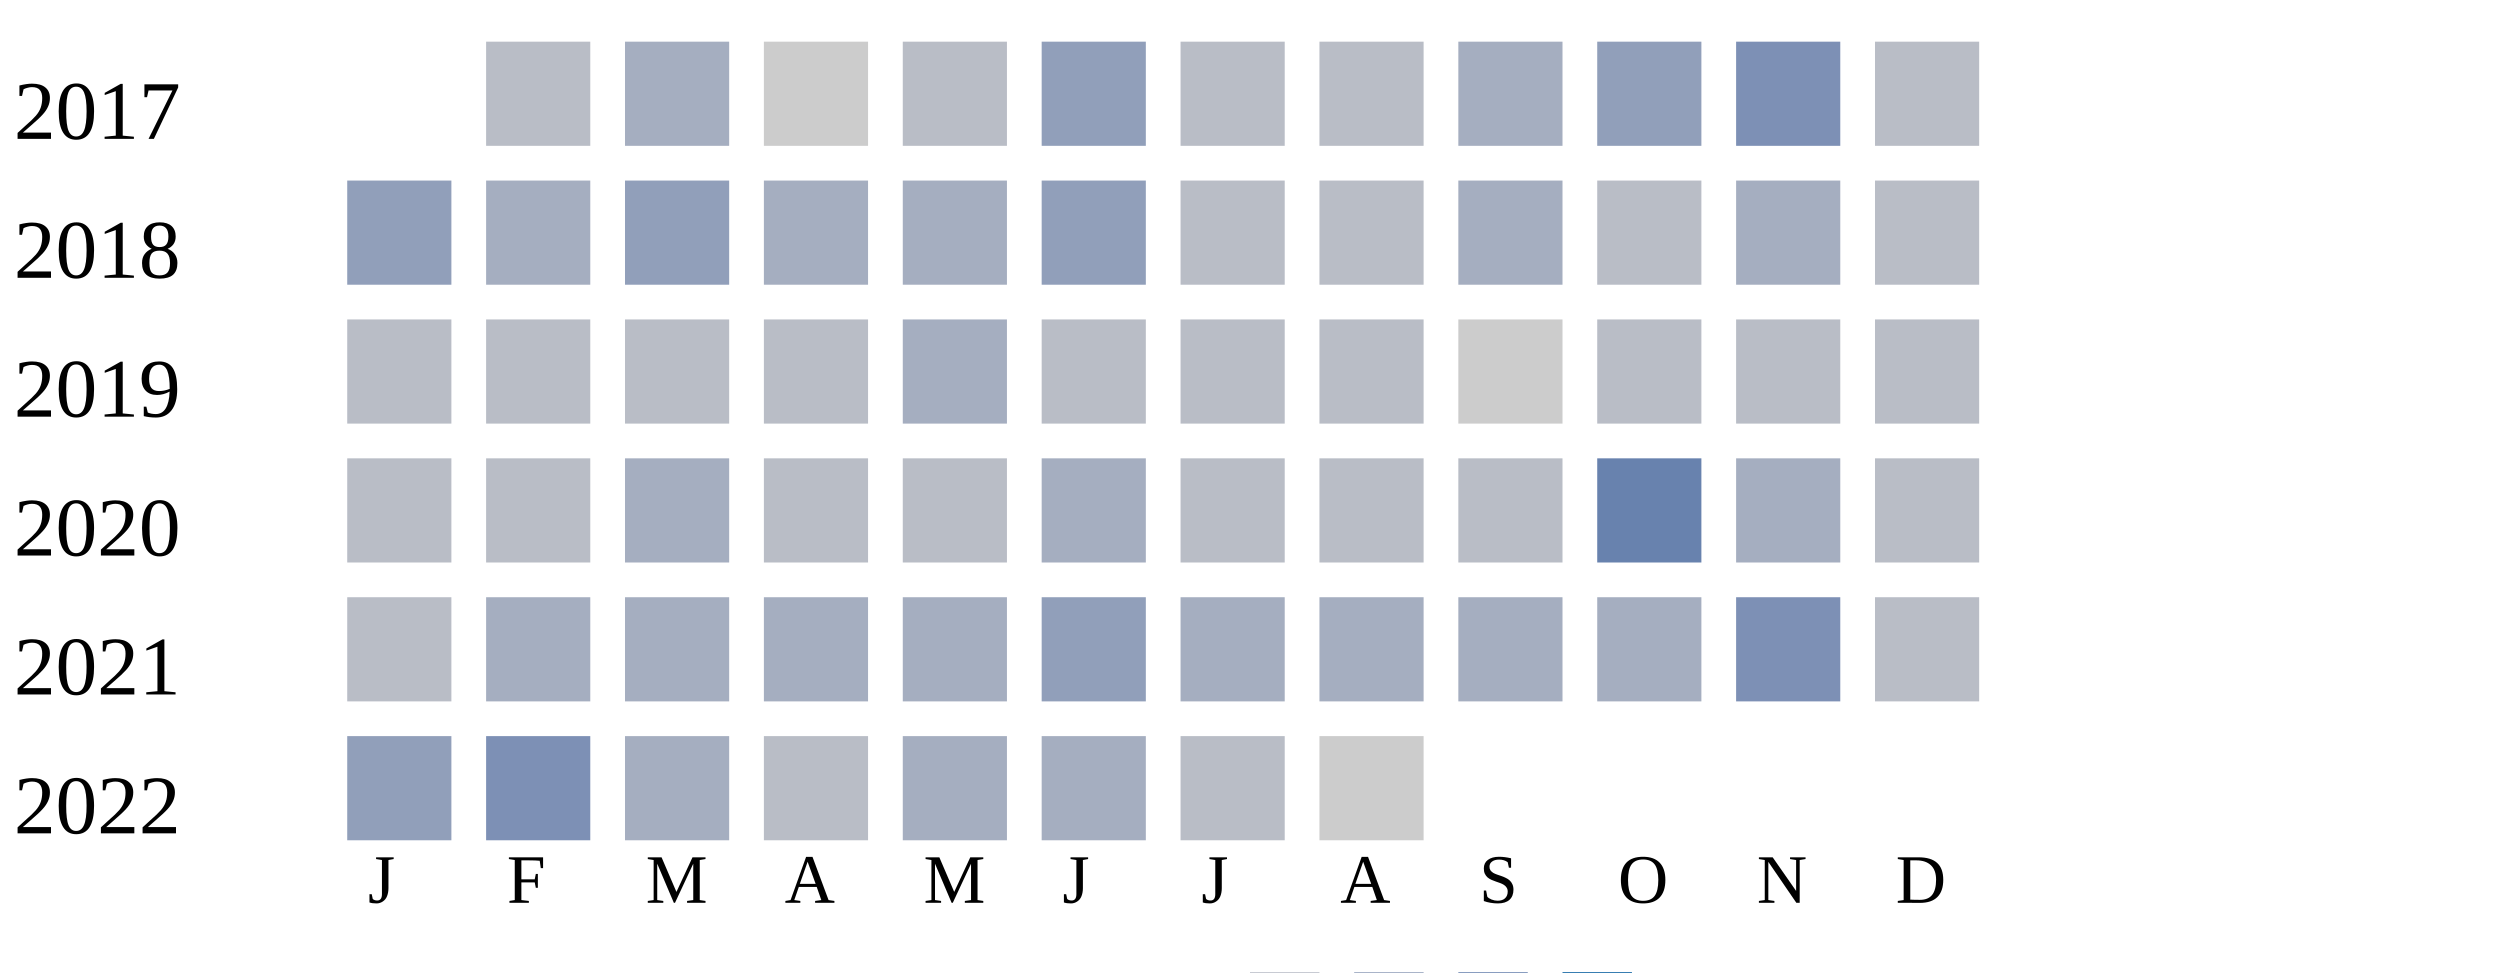
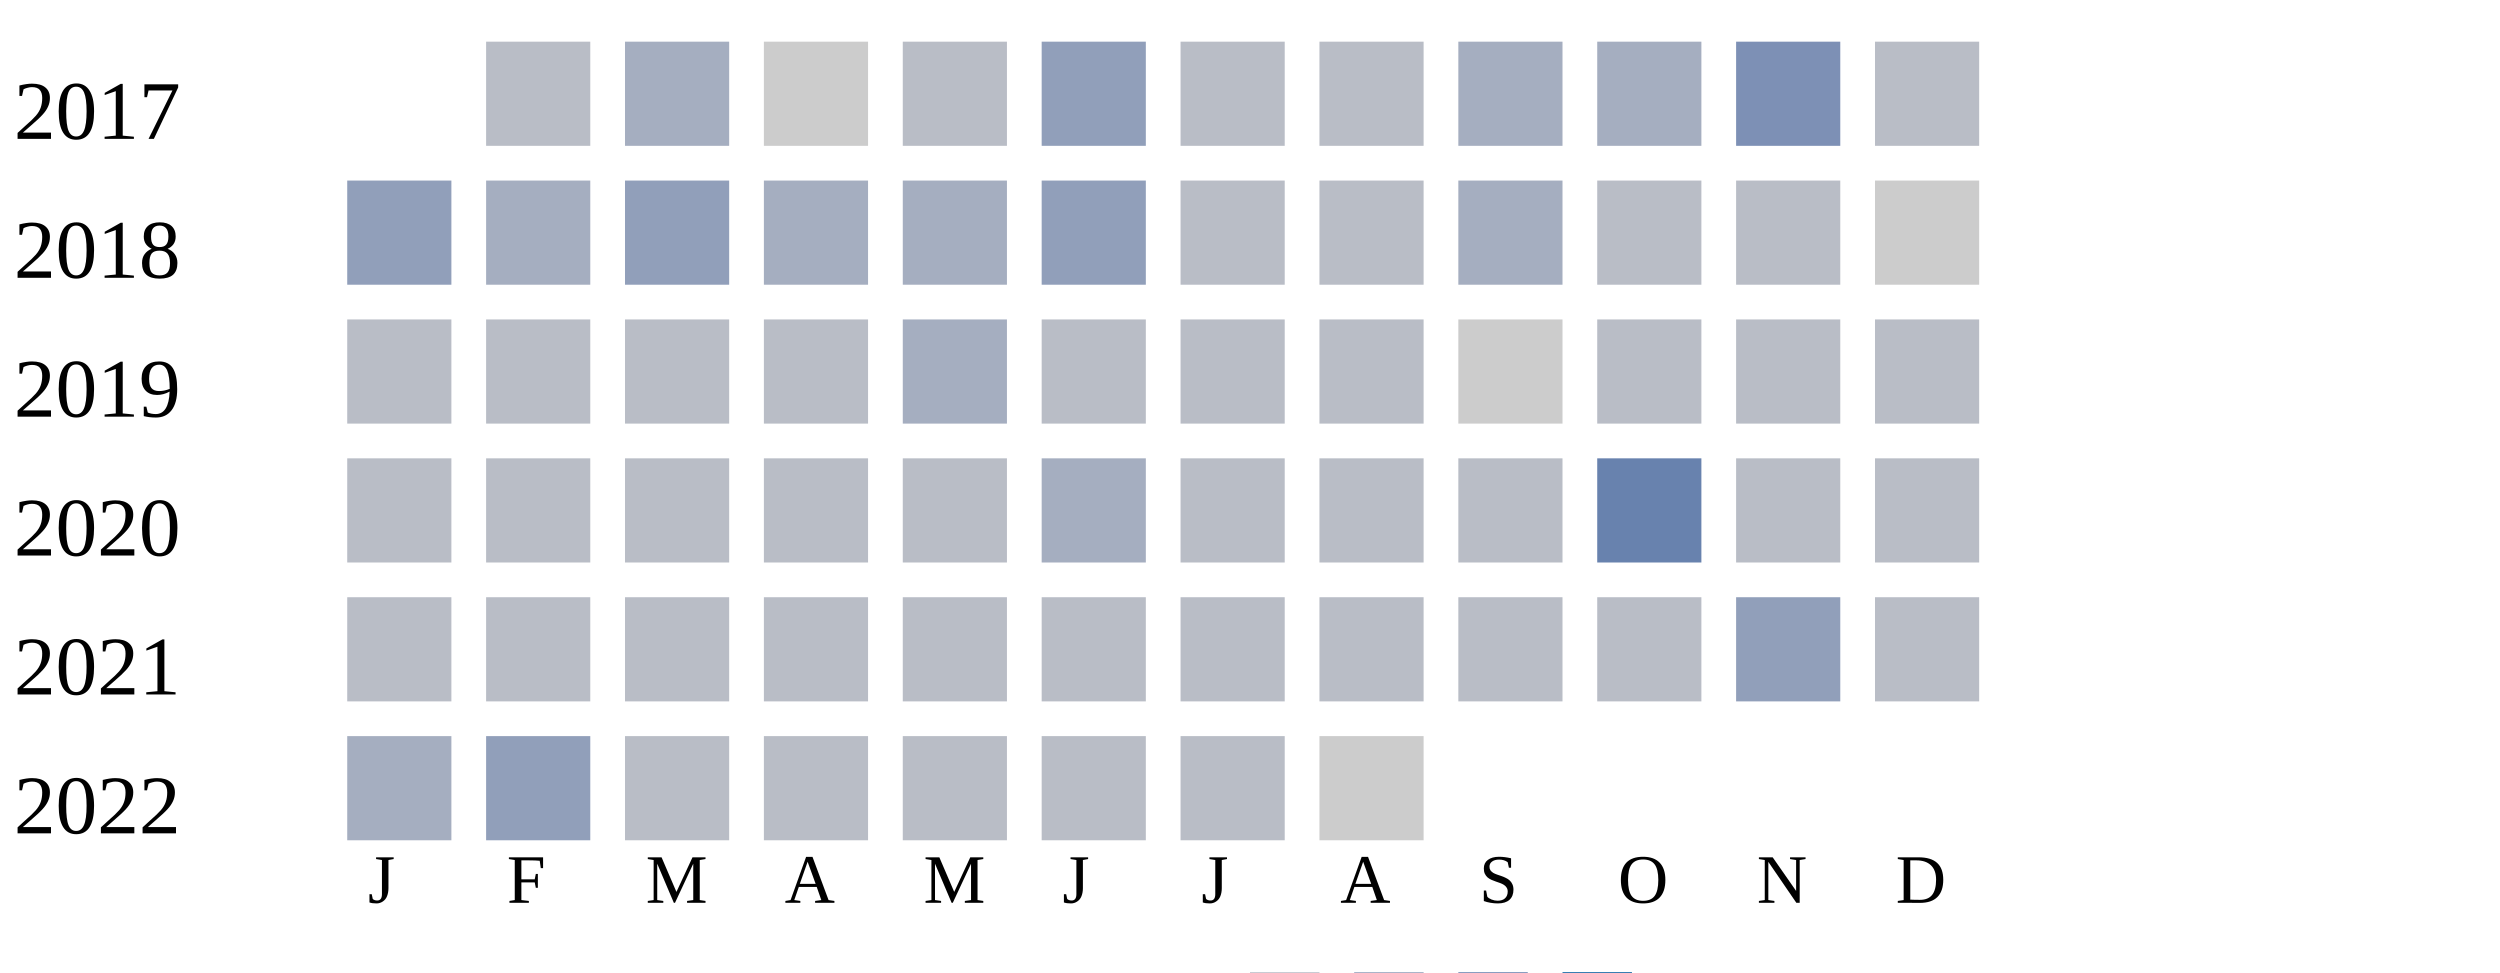
<svg xmlns="http://www.w3.org/2000/svg" width="360" height="140">
  <g transform="translate(0 0)">
    <text x="2" y="20">2017</text>
    <rect x="70" y="6" width="15" height="15" fill="#b9bdc6" />
    <rect x="90" y="6" width="15" height="15" fill="#a5aec0" />
    <rect x="110" y="6" width="15" height="15" fill="#cccccc" />
    <rect x="130" y="6" width="15" height="15" fill="#b9bdc6" />
    <rect x="150" y="6" width="15" height="15" fill="#919fba" />
    <rect x="170" y="6" width="15" height="15" fill="#b9bdc6" />
    <rect x="190" y="6" width="15" height="15" fill="#b9bdc6" />
    <rect x="210" y="6" width="15" height="15" fill="#a5aec0" />
-     <rect x="230" y="6" width="15" height="15" fill="#919fba" />
+     <rect x="230" y="6" width="15" height="15" fill="#a5aec0" />
    <rect x="250" y="6" width="15" height="15" fill="#7d90b5" />
    <rect x="270" y="6" width="15" height="15" fill="#b9bdc6" />
  </g>
  <g transform="translate(0 20)">
    <text x="2" y="20">2018</text>
    <rect x="50" y="6" width="15" height="15" fill="#919fba" />
    <rect x="70" y="6" width="15" height="15" fill="#a5aec0" />
    <rect x="90" y="6" width="15" height="15" fill="#919fba" />
    <rect x="110" y="6" width="15" height="15" fill="#a5aec0" />
    <rect x="130" y="6" width="15" height="15" fill="#a5aec0" />
    <rect x="150" y="6" width="15" height="15" fill="#919fba" />
    <rect x="170" y="6" width="15" height="15" fill="#b9bdc6" />
    <rect x="190" y="6" width="15" height="15" fill="#b9bdc6" />
    <rect x="210" y="6" width="15" height="15" fill="#a5aec0" />
    <rect x="230" y="6" width="15" height="15" fill="#b9bdc6" />
-     <rect x="250" y="6" width="15" height="15" fill="#a5aec0" />
-     <rect x="270" y="6" width="15" height="15" fill="#b9bdc6" />
+     <rect x="250" y="6" width="15" height="15" fill="#b9bdc6" />
+     <rect x="270" y="6" width="15" height="15" fill="#cccccc" />
  </g>
  <g transform="translate(0 40)">
    <text x="2" y="20">2019</text>
    <rect x="50" y="6" width="15" height="15" fill="#b9bdc6" />
    <rect x="70" y="6" width="15" height="15" fill="#b9bdc6" />
    <rect x="90" y="6" width="15" height="15" fill="#b9bdc6" />
    <rect x="110" y="6" width="15" height="15" fill="#b9bdc6" />
    <rect x="130" y="6" width="15" height="15" fill="#a5aec0" />
    <rect x="150" y="6" width="15" height="15" fill="#b9bdc6" />
    <rect x="170" y="6" width="15" height="15" fill="#b9bdc6" />
    <rect x="190" y="6" width="15" height="15" fill="#b9bdc6" />
    <rect x="210" y="6" width="15" height="15" fill="#cccccc" />
    <rect x="230" y="6" width="15" height="15" fill="#b9bdc6" />
    <rect x="250" y="6" width="15" height="15" fill="#b9bdc6" />
    <rect x="270" y="6" width="15" height="15" fill="#b9bdc6" />
  </g>
  <g transform="translate(0 60)">
    <text x="2" y="20">2020</text>
    <rect x="50" y="6" width="15" height="15" fill="#b9bdc6" />
    <rect x="70" y="6" width="15" height="15" fill="#b9bdc6" />
-     <rect x="90" y="6" width="15" height="15" fill="#a5aec0" />
+     <rect x="90" y="6" width="15" height="15" fill="#b9bdc6" />
    <rect x="110" y="6" width="15" height="15" fill="#b9bdc6" />
    <rect x="130" y="6" width="15" height="15" fill="#b9bdc6" />
    <rect x="150" y="6" width="15" height="15" fill="#a5aec0" />
    <rect x="170" y="6" width="15" height="15" fill="#b9bdc6" />
    <rect x="190" y="6" width="15" height="15" fill="#b9bdc6" />
    <rect x="210" y="6" width="15" height="15" fill="#b9bdc6" />
    <rect x="230" y="6" width="15" height="15" fill="#6882ae" />
-     <rect x="250" y="6" width="15" height="15" fill="#a5aec0" />
+     <rect x="250" y="6" width="15" height="15" fill="#b9bdc6" />
    <rect x="270" y="6" width="15" height="15" fill="#b9bdc6" />
  </g>
  <g transform="translate(0 80)">
    <text x="2" y="20">2021</text>
    <rect x="50" y="6" width="15" height="15" fill="#b9bdc6" />
-     <rect x="70" y="6" width="15" height="15" fill="#a5aec0" />
-     <rect x="90" y="6" width="15" height="15" fill="#a5aec0" />
-     <rect x="110" y="6" width="15" height="15" fill="#a5aec0" />
-     <rect x="130" y="6" width="15" height="15" fill="#a5aec0" />
-     <rect x="150" y="6" width="15" height="15" fill="#919fba" />
-     <rect x="170" y="6" width="15" height="15" fill="#a5aec0" />
-     <rect x="190" y="6" width="15" height="15" fill="#a5aec0" />
-     <rect x="210" y="6" width="15" height="15" fill="#a5aec0" />
-     <rect x="230" y="6" width="15" height="15" fill="#a5aec0" />
-     <rect x="250" y="6" width="15" height="15" fill="#7d90b5" />
+     <rect x="70" y="6" width="15" height="15" fill="#b9bdc6" />
+     <rect x="90" y="6" width="15" height="15" fill="#b9bdc6" />
+     <rect x="110" y="6" width="15" height="15" fill="#b9bdc6" />
+     <rect x="130" y="6" width="15" height="15" fill="#b9bdc6" />
+     <rect x="150" y="6" width="15" height="15" fill="#b9bdc6" />
+     <rect x="170" y="6" width="15" height="15" fill="#b9bdc6" />
+     <rect x="190" y="6" width="15" height="15" fill="#b9bdc6" />
+     <rect x="210" y="6" width="15" height="15" fill="#b9bdc6" />
+     <rect x="230" y="6" width="15" height="15" fill="#b9bdc6" />
+     <rect x="250" y="6" width="15" height="15" fill="#919fba" />
    <rect x="270" y="6" width="15" height="15" fill="#b9bdc6" />
  </g>
  <g transform="translate(0 100)">
    <text x="2" y="20">2022</text>
-     <rect x="50" y="6" width="15" height="15" fill="#919fba" />
-     <rect x="70" y="6" width="15" height="15" fill="#7d90b5" />
-     <rect x="90" y="6" width="15" height="15" fill="#a5aec0" />
+     <rect x="50" y="6" width="15" height="15" fill="#a5aec0" />
+     <rect x="70" y="6" width="15" height="15" fill="#919fba" />
+     <rect x="90" y="6" width="15" height="15" fill="#b9bdc6" />
    <rect x="110" y="6" width="15" height="15" fill="#b9bdc6" />
-     <rect x="130" y="6" width="15" height="15" fill="#a5aec0" />
-     <rect x="150" y="6" width="15" height="15" fill="#a5aec0" />
+     <rect x="130" y="6" width="15" height="15" fill="#b9bdc6" />
+     <rect x="150" y="6" width="15" height="15" fill="#b9bdc6" />
    <rect x="170" y="6" width="15" height="15" fill="#b9bdc6" />
    <rect x="190" y="6" width="15" height="15" fill="#cccccc" />
  </g>
  <text style="font-size: 10px; text-align: center" x="53" y="130">J</text>
  <text style="font-size: 10px; text-align: center" x="73" y="130">F</text>
  <text style="font-size: 10px; text-align: center" x="93" y="130">M</text>
  <text style="font-size: 10px; text-align: center" x="113" y="130">A</text>
  <text style="font-size: 10px; text-align: center" x="133" y="130">M</text>
  <text style="font-size: 10px; text-align: center" x="153" y="130">J</text>
  <text style="font-size: 10px; text-align: center" x="173" y="130">J</text>
  <text style="font-size: 10px; text-align: center" x="193" y="130">A</text>
  <text style="font-size: 10px; text-align: center" x="213" y="130">S</text>
  <text style="font-size: 10px; text-align: center" x="233" y="130">O</text>
  <text style="font-size: 10px; text-align: center" x="253" y="130">N</text>
  <text style="font-size: 10px; text-align: center" x="273" y="130">D</text>
  <text style="font-size: 10px;" x="155" y="149">Less</text>
  <rect fill="#b9bdc6" width="10" height="10" x="180" y="140" />
  <rect fill="#919fba" width="10" height="10" x="195" y="140" />
  <rect fill="#6882ae" width="10" height="10" x="210" y="140" />
  <rect fill="#005a9c" width="10" height="10" x="225" y="140" />
  <text x="240" y="149" style="font-size: 10px;">More</text>
</svg>
